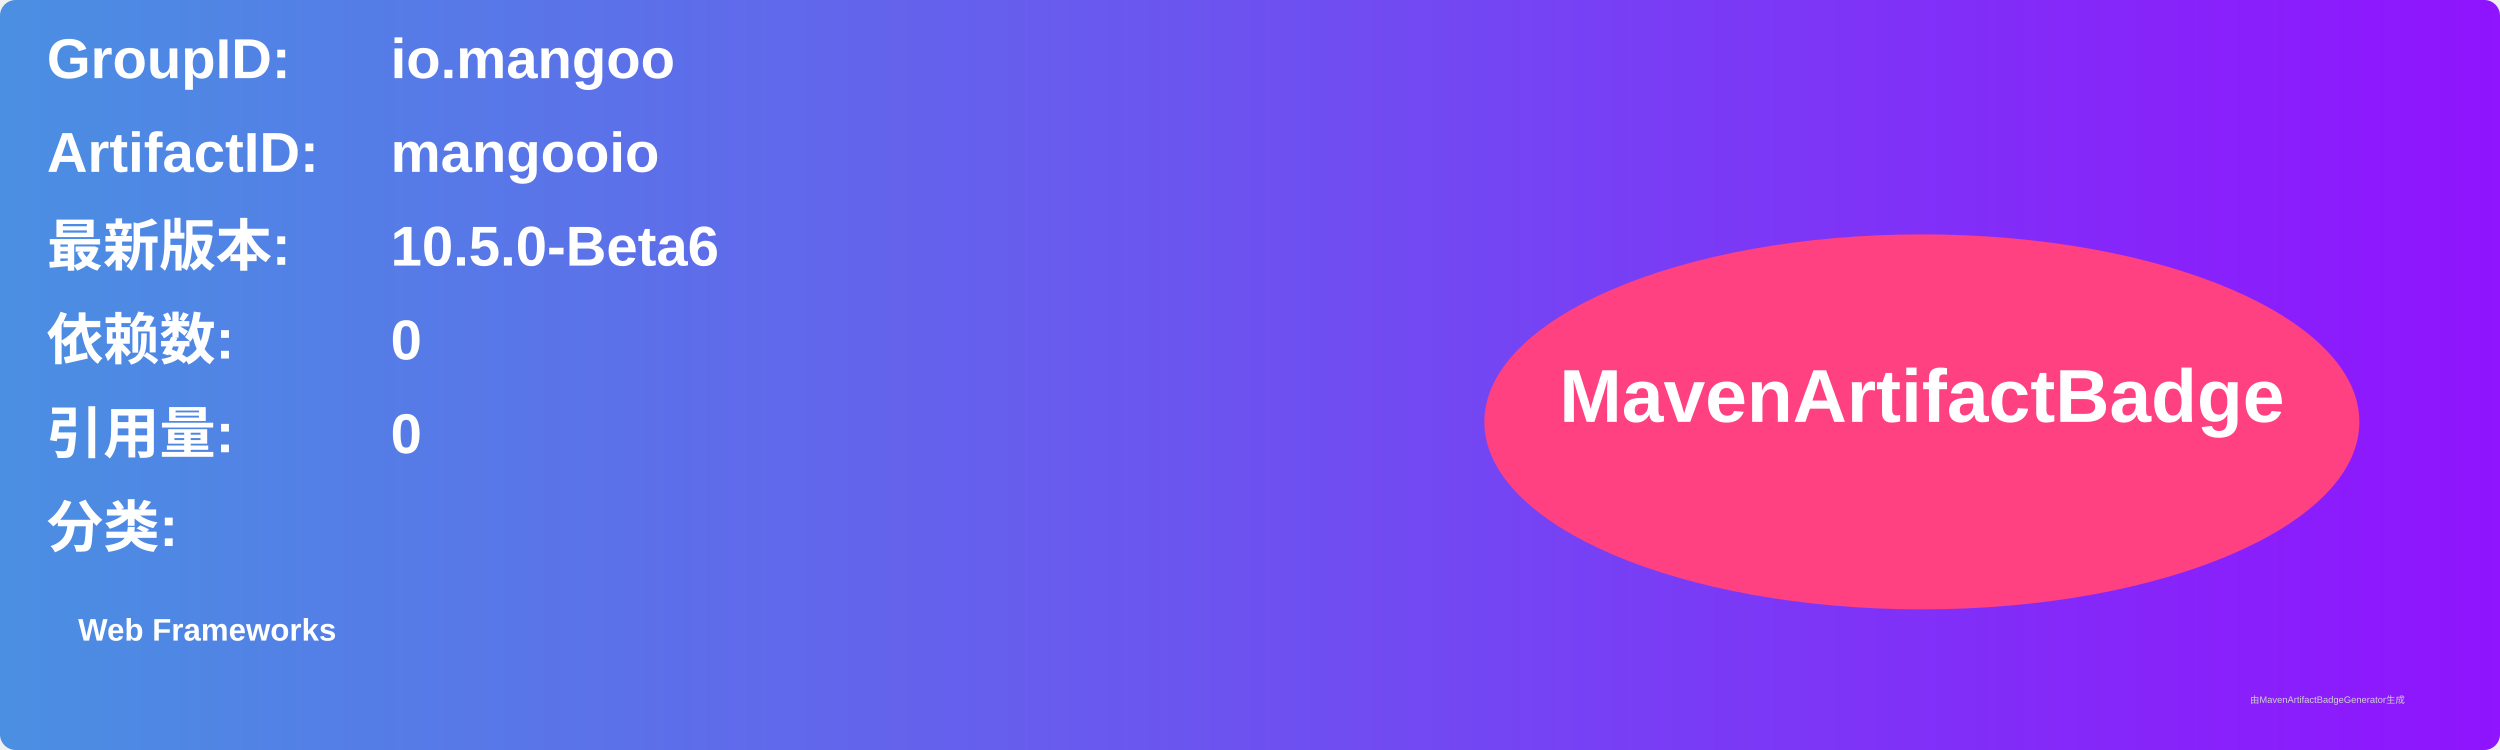
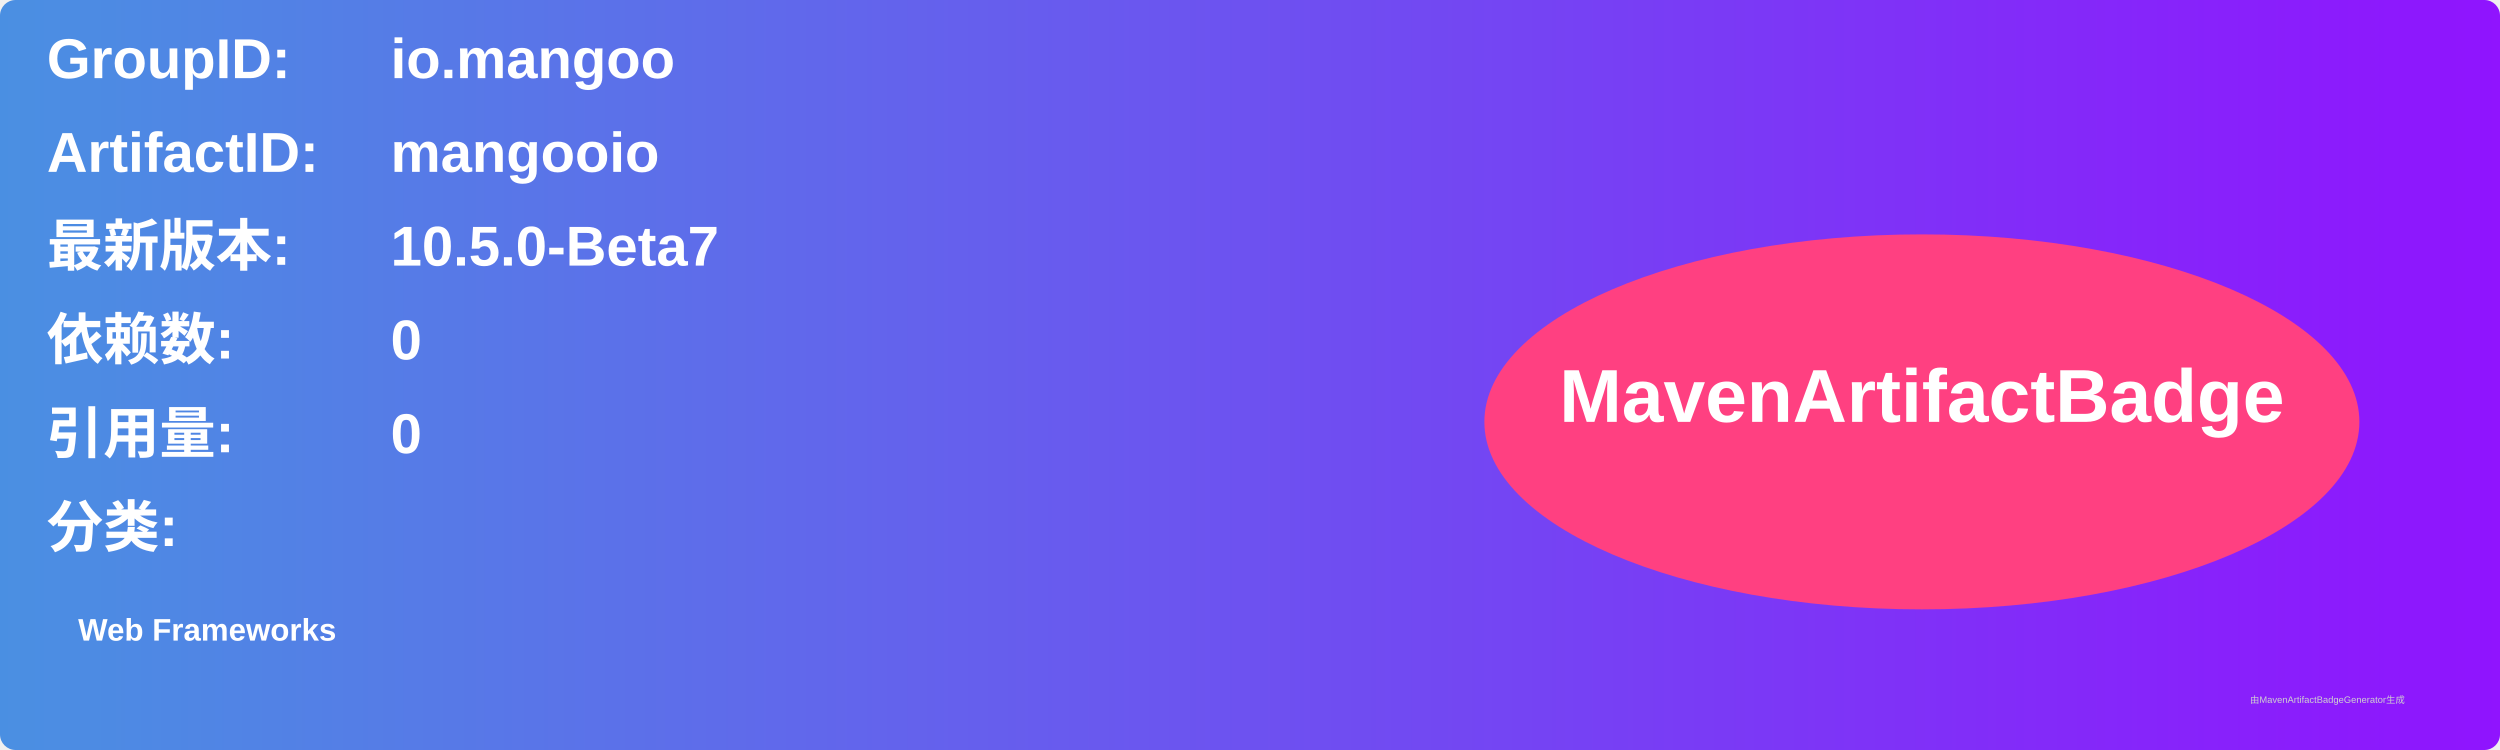
<svg xmlns="http://www.w3.org/2000/svg" width="800" height="240" viewBox="0 0 800 240">
  <linearGradient id="grad" x1="0%" y1="0%" x2="100%" y2="0%">
    <stop offset="0%" stop-color="#4a90e2" />
    <stop offset="100%" stop-color="#9013fe" />
  </linearGradient>
  <rect width="100%" height="100%" rx="5" ry="5" fill="url(#grad)" />
  <g transform="translate(15, 15)">
    <text x="0" y="10" font-family="Arial" font-size="18" fill="white" font-weight="bold" width="260">GroupID:</text>
    <text x="110" y="10" font-family="Arial" font-size="18" fill="white" font-weight="bold" width="460">io.mangoo</text>
    <text x="0" y="40" font-family="Arial" font-size="18" fill="white" font-weight="bold" width="260">ArtifactID:</text>
    <text x="110" y="40" font-family="Arial" font-size="18" fill="white" font-weight="bold" width="460">mangooio</text>
    <text x="0" y="70" font-family="Arial" font-size="18" fill="white" font-weight="bold">最新版本:</text>
    <text x="110" y="70" font-family="Arial" font-size="18" fill="white" font-weight="bold">
-       <tspan font-weight="bold">10.5.0-Beta6</tspan>
+       <tspan font-weight="bold">10.5.0-Beta7</tspan>
    </text>
    <text x="0" y="100" font-family="Arial" font-size="18" fill="white" font-weight="bold">依赖数: </text>
    <text x="110" y="100" font-family="Arial" font-size="18" fill="white">
      <tspan font-weight="bold">0</tspan>
    </text>
    <text x="0" y="130" font-family="Arial" font-size="18" fill="white" font-weight="bold">引用量: </text>
    <text x="110" y="130" font-family="Arial" font-size="18" fill="white">
      <tspan font-weight="bold">0</tspan>
    </text>
    <text x="0" y="160" font-family="Arial" font-size="18" fill="white" font-weight="bold">分类:</text>
    <text x="10" y="190" font-family="Arial" font-size="10" fill="white">
      <tspan font-weight="bold">Web Frameworks</tspan>
    </text>
    <ellipse cx="600" cy="120" rx="140" ry="60" fill="#ff4081" />
    <text x="600" y="120" text-anchor="middle" font-family="Arial" font-size="24" fill="white" font-weight="bold">MavenArtifactBadge</text>
  </g>
  <text x="720" y="225" font-family="Arial" font-size="3" fill="#d0d0d0">由MavenArtifactBadgeGenerator生成</text>
</svg>
